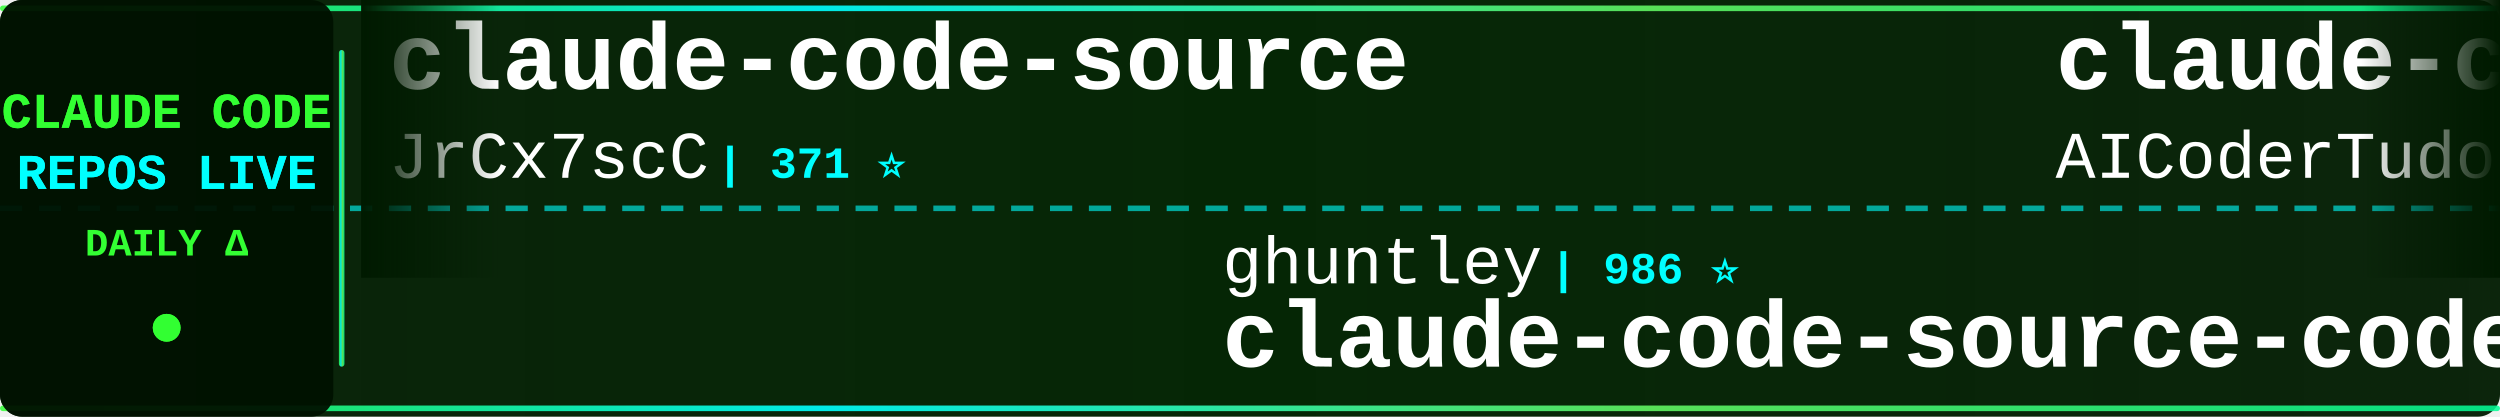
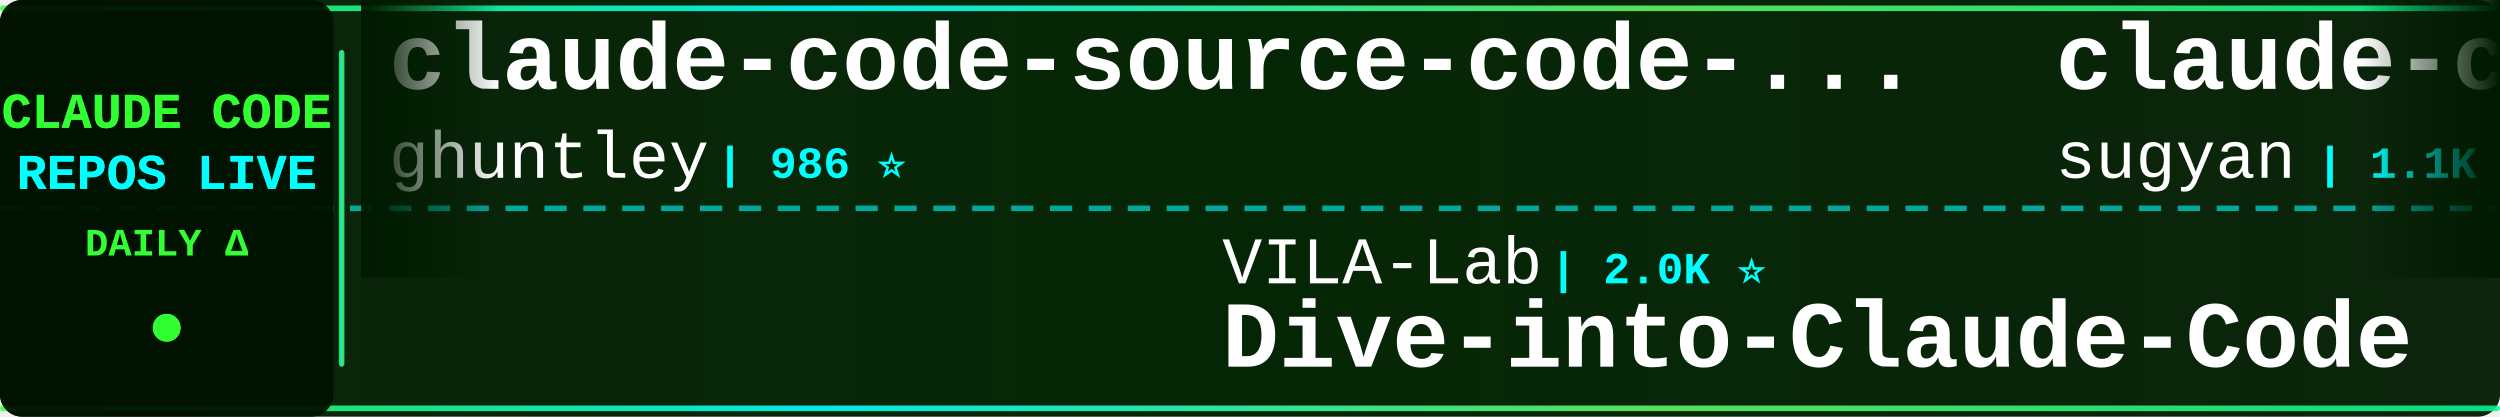
<svg xmlns="http://www.w3.org/2000/svg" width="900" height="150">
  <defs>
    <linearGradient id="tickerBg" x1="0%" y1="0%" x2="100%" y2="0%">
      <stop offset="0%" style="stop-color:#001a00;stop-opacity:0.95" />
      <stop offset="50%" style="stop-color:#002200;stop-opacity:0.98" />
      <stop offset="100%" style="stop-color:#001a00;stop-opacity:0.95" />
    </linearGradient>
    <linearGradient id="borderGrad" x1="0%" y1="0%" x2="100%" y2="0%">
      <stop offset="0%" style="stop-color:#33ff33;stop-opacity:0.85">
        <animate attributeName="stop-opacity" values="0.85;1;0.85" dur="2s" repeatCount="indefinite" />
      </stop>
      <stop offset="33%" style="stop-color:#00ffff;stop-opacity:0.9">
        <animate attributeName="stop-opacity" values="0.9;1;0.9" dur="2.2s" repeatCount="indefinite" />
      </stop>
      <stop offset="66%" style="stop-color:#66ff66;stop-opacity:0.85">
        <animate attributeName="stop-opacity" values="0.85;1;0.85" dur="1.8s" repeatCount="indefinite" />
      </stop>
      <stop offset="100%" style="stop-color:#00ff99;stop-opacity:0.85">
        <animate attributeName="stop-opacity" values="0.85;1;0.85" dur="2s" repeatCount="indefinite" />
      </stop>
    </linearGradient>
    <filter id="textGlow">
      <feGaussianBlur stdDeviation="0.1" result="coloredBlur" />
      <feMerge>
        <feMergeNode in="coloredBlur" />
        <feMergeNode in="SourceGraphic" />
      </feMerge>
    </filter>
    <filter id="metricGlow">
      <feGaussianBlur stdDeviation="0.2" result="coloredBlur" />
      <feMerge>
        <feMergeNode in="coloredBlur" />
        <feMergeNode in="SourceGraphic" />
      </feMerge>
    </filter>
    <linearGradient id="leftFade" x1="0%" y1="0%" x2="100%" y2="0%">
      <stop offset="0%" style="stop-color:#001a00;stop-opacity:1" />
      <stop offset="100%" style="stop-color:#001a00;stop-opacity:0" />
    </linearGradient>
    <linearGradient id="rightFade" x1="0%" y1="0%" x2="100%" y2="0%">
      <stop offset="0%" style="stop-color:#001a00;stop-opacity:0" />
      <stop offset="100%" style="stop-color:#001a00;stop-opacity:1" />
    </linearGradient>
  </defs>
  <rect width="900" height="150" fill="url(#tickerBg)" rx="8" />
  <rect x="0" y="2" width="900" height="2" fill="url(#borderGrad)" rx="1" />
  <rect x="0" y="146" width="900" height="2" fill="url(#borderGrad)" rx="1" />
  <line x1="0" y1="75" x2="900" y2="75" stroke="#00ffff" stroke-width="2" stroke-dasharray="8 6" opacity="0.6" />
  <rect x="0" y="0" width="120" height="150" fill="#001100" opacity="0.95" rx="8" />
  <text x="60" y="46" font-family="'Courier New', monospace" font-size="18" font-weight="bold" fill="#33ff33" text-anchor="middle" filter="url(#textGlow)">
    CLAUDE CODE
  </text>
  <text x="60" y="68" font-family="'Courier New', monospace" font-size="18" font-weight="bold" fill="#00ffff" text-anchor="middle" filter="url(#textGlow)">
    REPOS LIVE
  </text>
  <text x="60" y="92" font-family="'Courier New', monospace" font-size="14" font-weight="bold" fill="#33ff33" text-anchor="middle">
    DAILY Δ
  </text>
  <circle cx="60" cy="118" r="5" fill="#33ff33" filter="url(#metricGlow)">
    <animate attributeName="r" values="4;6;4" dur="1.5s" repeatCount="indefinite" />
    <animate attributeName="opacity" values="0.6;1;0.6" dur="1.5s" repeatCount="indefinite" />
  </circle>
  <rect x="122" y="18" width="2" height="114" fill="url(#borderGrad)" rx="1" />
  <clipPath id="tickerClip">
    <rect x="130" y="0" width="770" height="150" />
  </clipPath>
  <g clip-path="url(#tickerClip)">
    <g id="tickerItems">
      <animateTransform attributeName="transform" attributeType="XML" type="translate" from="0 0" to="-3000 0" dur="54s" repeatCount="indefinite" />
      <g transform="translate(0, 0)">
-         <text x="140" y="32" font-family="'Courier New', monospace" font-size="34" font-weight="bold" fill="#ffffff">claude-code-source</text>
-         <text x="140" y="64" font-family="'Courier New', monospace" font-size="24" font-weight="normal" fill="#ffffff" opacity="1.0">JrCx7scC</text>
-         <text x="258" y="64" font-family="'Courier New', monospace" font-size="16" font-weight="bold" fill="#00ffff"> | 371 ⭐</text>
+         <text x="140" y="32" font-family="'Courier New', monospace" font-size="34" font-weight="bold" fill="#ffffff">claude-code-source-code-...</text>
+         <text x="140" y="64" font-family="'Courier New', monospace" font-size="24" font-weight="normal" fill="#ffffff" opacity="1.0">ghuntley</text>
+         <text x="258" y="64" font-family="'Courier New', monospace" font-size="16" font-weight="bold" fill="#00ffff"> | 986 ⭐</text>
      </g>
      <g transform="translate(300, 0)">
-         <text x="140" y="102" font-family="'Courier New', monospace" font-size="24" font-weight="normal" fill="#ffffff" opacity="1.0">ghuntley</text>
-         <text x="258" y="102" font-family="'Courier New', monospace" font-size="16" font-weight="bold" fill="#00ffff"> | 986 ⭐</text>
-         <text x="140" y="132" font-family="'Courier New', monospace" font-size="34" font-weight="bold" fill="#ffffff">claude-code-source-code-...</text>
+         <text x="140" y="102" font-family="'Courier New', monospace" font-size="24" font-weight="normal" fill="#ffffff" opacity="1.0">VILA-Lab</text>
+         <text x="258" y="102" font-family="'Courier New', monospace" font-size="16" font-weight="bold" fill="#00ffff"> | 2.0K ⭐</text>
+         <text x="140" y="132" font-family="'Courier New', monospace" font-size="34" font-weight="bold" fill="#ffffff">Dive-into-Claude-Code</text>
      </g>
      <g transform="translate(600, 0)">
-         <text x="140" y="32" font-family="'Courier New', monospace" font-size="34" font-weight="bold" fill="#ffffff">claude-code-tudou</text>
-         <text x="140" y="64" font-family="'Courier New', monospace" font-size="24" font-weight="normal" fill="#ffffff" opacity="1.0">AICoderTudou</text>
-         <text x="306" y="64" font-family="'Courier New', monospace" font-size="16" font-weight="bold" fill="#00ffff"> | 497 ⭐</text>
-       </g>
-       <g transform="translate(900, 0)">
-         <text x="140" y="102" font-family="'Courier New', monospace" font-size="24" font-weight="normal" fill="#ffffff" opacity="1.0">Chachamaru127</text>
-         <text x="318" y="102" font-family="'Courier New', monospace" font-size="16" font-weight="bold" fill="#00ffff"> | 3.0K ⭐</text>
-         <text x="140" y="132" font-family="'Courier New', monospace" font-size="34" font-weight="bold" fill="#ffffff">claude-code-harness</text>
-       </g>
-       <g transform="translate(1200, 0)">
-         <text x="140" y="32" font-family="'Courier New', monospace" font-size="34" font-weight="bold" fill="#ffffff">Claude-Code</text>
-         <text x="140" y="64" font-family="'Courier New', monospace" font-size="24" font-weight="normal" fill="#ffffff" opacity="1.0">OrcaWhisper</text>
-         <text x="294" y="64" font-family="'Courier New', monospace" font-size="16" font-weight="bold" fill="#00ffff"> | 86 ⭐</text>
-       </g>
-       <g transform="translate(1500, 0)">
-         <text x="140" y="102" font-family="'Courier New', monospace" font-size="24" font-weight="normal" fill="#ffffff" opacity="1.0">pengchengneo</text>
-         <text x="306" y="102" font-family="'Courier New', monospace" font-size="16" font-weight="bold" fill="#00ffff"> | 1.7K ⭐</text>
-         <text x="140" y="132" font-family="'Courier New', monospace" font-size="34" font-weight="bold" fill="#ffffff">Claude-Code</text>
-       </g>
-       <g transform="translate(1800, 0)">
        <text x="140" y="32" font-family="'Courier New', monospace" font-size="34" font-weight="bold" fill="#ffffff">claude-code-webui</text>
        <text x="140" y="64" font-family="'Courier New', monospace" font-size="24" font-weight="normal" fill="#ffffff" opacity="1.0">sugyan</text>
        <text x="234" y="64" font-family="'Courier New', monospace" font-size="16" font-weight="bold" fill="#00ffff"> | 1.1K ⭐</text>
      </g>
+       <g transform="translate(900, 0)">
+         <text x="140" y="102" font-family="'Courier New', monospace" font-size="24" font-weight="normal" fill="#ffffff" opacity="1.0">huangjia2019</text>
+         <text x="306" y="102" font-family="'Courier New', monospace" font-size="16" font-weight="bold" fill="#00ffff"> | 1.0K ⭐</text>
+         <text x="140" y="132" font-family="'Courier New', monospace" font-size="34" font-weight="bold" fill="#ffffff">claude-code-engineering</text>
+       </g>
+       <g transform="translate(1200, 0)">
+         <text x="140" y="32" font-family="'Courier New', monospace" font-size="34" font-weight="bold" fill="#ffffff">claude-code-hooks-master...</text>
+         <text x="140" y="64" font-family="'Courier New', monospace" font-size="24" font-weight="normal" fill="#ffffff" opacity="1.0">disler</text>
+         <text x="234" y="64" font-family="'Courier New', monospace" font-size="16" font-weight="bold" fill="#00ffff"> | 3.9K ⭐</text>
+       </g>
+       <g transform="translate(1500, 0)">
+         <text x="140" y="102" font-family="'Courier New', monospace" font-size="24" font-weight="normal" fill="#ffffff" opacity="1.0">AprilNEA</text>
+         <text x="258" y="102" font-family="'Courier New', monospace" font-size="16" font-weight="bold" fill="#00ffff"> | 392 ⭐</text>
+         <text x="140" y="132" font-family="'Courier New', monospace" font-size="34" font-weight="bold" fill="#ffffff">claude-code-source</text>
+       </g>
+       <g transform="translate(1800, 0)">
+         <text x="140" y="32" font-family="'Courier New', monospace" font-size="34" font-weight="bold" fill="#ffffff">ClaudeCodeAgents</text>
+         <text x="140" y="64" font-family="'Courier New', monospace" font-size="24" font-weight="normal" fill="#ffffff" opacity="1.0">darcyegb</text>
+         <text x="258" y="64" font-family="'Courier New', monospace" font-size="16" font-weight="bold" fill="#00ffff"> | 750 ⭐</text>
+       </g>
      <g transform="translate(2100, 0)">
-         <text x="140" y="102" font-family="'Courier New', monospace" font-size="24" font-weight="normal" fill="#ffffff" opacity="1.0">Yuyz0112</text>
-         <text x="258" y="102" font-family="'Courier New', monospace" font-size="16" font-weight="bold" fill="#00ffff"> | 2.4K ⭐</text>
-         <text x="140" y="132" font-family="'Courier New', monospace" font-size="34" font-weight="bold" fill="#ffffff">claude-code-reverse</text>
+         <text x="140" y="102" font-family="'Courier New', monospace" font-size="24" font-weight="normal" fill="#ffffff" opacity="1.0">VoltAgent</text>
+         <text x="270" y="102" font-family="'Courier New', monospace" font-size="16" font-weight="bold" fill="#00ffff"> | 23.8K ⭐ +2</text>
+         <text x="140" y="132" font-family="'Courier New', monospace" font-size="34" font-weight="bold" fill="#ffffff">awesome-claude-code-suba...</text>
      </g>
      <g transform="translate(2400, 0)">
-         <text x="140" y="32" font-family="'Courier New', monospace" font-size="34" font-weight="bold" fill="#ffffff">claude-code-sourcemap</text>
-         <text x="140" y="64" font-family="'Courier New', monospace" font-size="24" font-weight="normal" fill="#ffffff" opacity="1.0">ChinaSiro</text>
-         <text x="270" y="64" font-family="'Courier New', monospace" font-size="16" font-weight="bold" fill="#00ffff"> | 9.6K ⭐</text>
+         <text x="140" y="32" font-family="'Courier New', monospace" font-size="34" font-weight="bold" fill="#ffffff">claude-code-system-promp...</text>
+         <text x="140" y="64" font-family="'Courier New', monospace" font-size="24" font-weight="normal" fill="#ffffff" opacity="1.0">Piebald-AI</text>
+         <text x="282" y="64" font-family="'Courier New', monospace" font-size="16" font-weight="bold" fill="#00ffff"> | 12.1K ⭐ +2</text>
      </g>
      <g transform="translate(2700, 0)">
-         <text x="140" y="102" font-family="'Courier New', monospace" font-size="24" font-weight="normal" fill="#ffffff" opacity="1.0">Windy3f3f3f3f</text>
-         <text x="318" y="102" font-family="'Courier New', monospace" font-size="16" font-weight="bold" fill="#00ffff"> | 3.3K ⭐</text>
-         <text x="140" y="132" font-family="'Courier New', monospace" font-size="34" font-weight="bold" fill="#ffffff">how-claude-code-works</text>
+         <text x="140" y="102" font-family="'Courier New', monospace" font-size="24" font-weight="normal" fill="#ffffff" opacity="1.0">Chachamaru127</text>
+         <text x="318" y="102" font-family="'Courier New', monospace" font-size="16" font-weight="bold" fill="#00ffff"> | 3.0K ⭐ +1</text>
+         <text x="140" y="132" font-family="'Courier New', monospace" font-size="34" font-weight="bold" fill="#ffffff">claude-code-harness</text>
      </g>
      <g transform="translate(3000, 0)">
-         <text x="140" y="32" font-family="'Courier New', monospace" font-size="34" font-weight="bold" fill="#ffffff">claude-code-source</text>
-         <text x="140" y="64" font-family="'Courier New', monospace" font-size="24" font-weight="normal" fill="#ffffff" opacity="1.0">JrCx7scC</text>
-         <text x="258" y="64" font-family="'Courier New', monospace" font-size="16" font-weight="bold" fill="#00ffff"> | 371 ⭐</text>
+         <text x="140" y="32" font-family="'Courier New', monospace" font-size="34" font-weight="bold" fill="#ffffff">claude-code-source-code-...</text>
+         <text x="140" y="64" font-family="'Courier New', monospace" font-size="24" font-weight="normal" fill="#ffffff" opacity="1.0">ghuntley</text>
+         <text x="258" y="64" font-family="'Courier New', monospace" font-size="16" font-weight="bold" fill="#00ffff"> | 986 ⭐</text>
      </g>
      <g transform="translate(3300, 0)">
-         <text x="140" y="102" font-family="'Courier New', monospace" font-size="24" font-weight="normal" fill="#ffffff" opacity="1.0">ghuntley</text>
-         <text x="258" y="102" font-family="'Courier New', monospace" font-size="16" font-weight="bold" fill="#00ffff"> | 986 ⭐</text>
-         <text x="140" y="132" font-family="'Courier New', monospace" font-size="34" font-weight="bold" fill="#ffffff">claude-code-source-code-...</text>
+         <text x="140" y="102" font-family="'Courier New', monospace" font-size="24" font-weight="normal" fill="#ffffff" opacity="1.0">VILA-Lab</text>
+         <text x="258" y="102" font-family="'Courier New', monospace" font-size="16" font-weight="bold" fill="#00ffff"> | 2.0K ⭐</text>
+         <text x="140" y="132" font-family="'Courier New', monospace" font-size="34" font-weight="bold" fill="#ffffff">Dive-into-Claude-Code</text>
      </g>
      <g transform="translate(3600, 0)">
-         <text x="140" y="32" font-family="'Courier New', monospace" font-size="34" font-weight="bold" fill="#ffffff">claude-code-tudou</text>
-         <text x="140" y="64" font-family="'Courier New', monospace" font-size="24" font-weight="normal" fill="#ffffff" opacity="1.0">AICoderTudou</text>
-         <text x="306" y="64" font-family="'Courier New', monospace" font-size="16" font-weight="bold" fill="#00ffff"> | 497 ⭐</text>
+         <text x="140" y="32" font-family="'Courier New', monospace" font-size="34" font-weight="bold" fill="#ffffff">claude-code-webui</text>
+         <text x="140" y="64" font-family="'Courier New', monospace" font-size="24" font-weight="normal" fill="#ffffff" opacity="1.0">sugyan</text>
+         <text x="234" y="64" font-family="'Courier New', monospace" font-size="16" font-weight="bold" fill="#00ffff"> | 1.1K ⭐</text>
      </g>
      <g transform="translate(3900, 0)">
-         <text x="140" y="102" font-family="'Courier New', monospace" font-size="24" font-weight="normal" fill="#ffffff" opacity="1.0">Chachamaru127</text>
-         <text x="318" y="102" font-family="'Courier New', monospace" font-size="16" font-weight="bold" fill="#00ffff"> | 3.0K ⭐</text>
-         <text x="140" y="132" font-family="'Courier New', monospace" font-size="34" font-weight="bold" fill="#ffffff">claude-code-harness</text>
+         <text x="140" y="102" font-family="'Courier New', monospace" font-size="24" font-weight="normal" fill="#ffffff" opacity="1.0">huangjia2019</text>
+         <text x="306" y="102" font-family="'Courier New', monospace" font-size="16" font-weight="bold" fill="#00ffff"> | 1.0K ⭐</text>
+         <text x="140" y="132" font-family="'Courier New', monospace" font-size="34" font-weight="bold" fill="#ffffff">claude-code-engineering</text>
      </g>
    </g>
  </g>
  <rect x="130" y="0" width="50" height="100" fill="url(#leftFade)" />
  <rect x="850" y="0" width="50" height="100" fill="url(#rightFade)" />
</svg>
